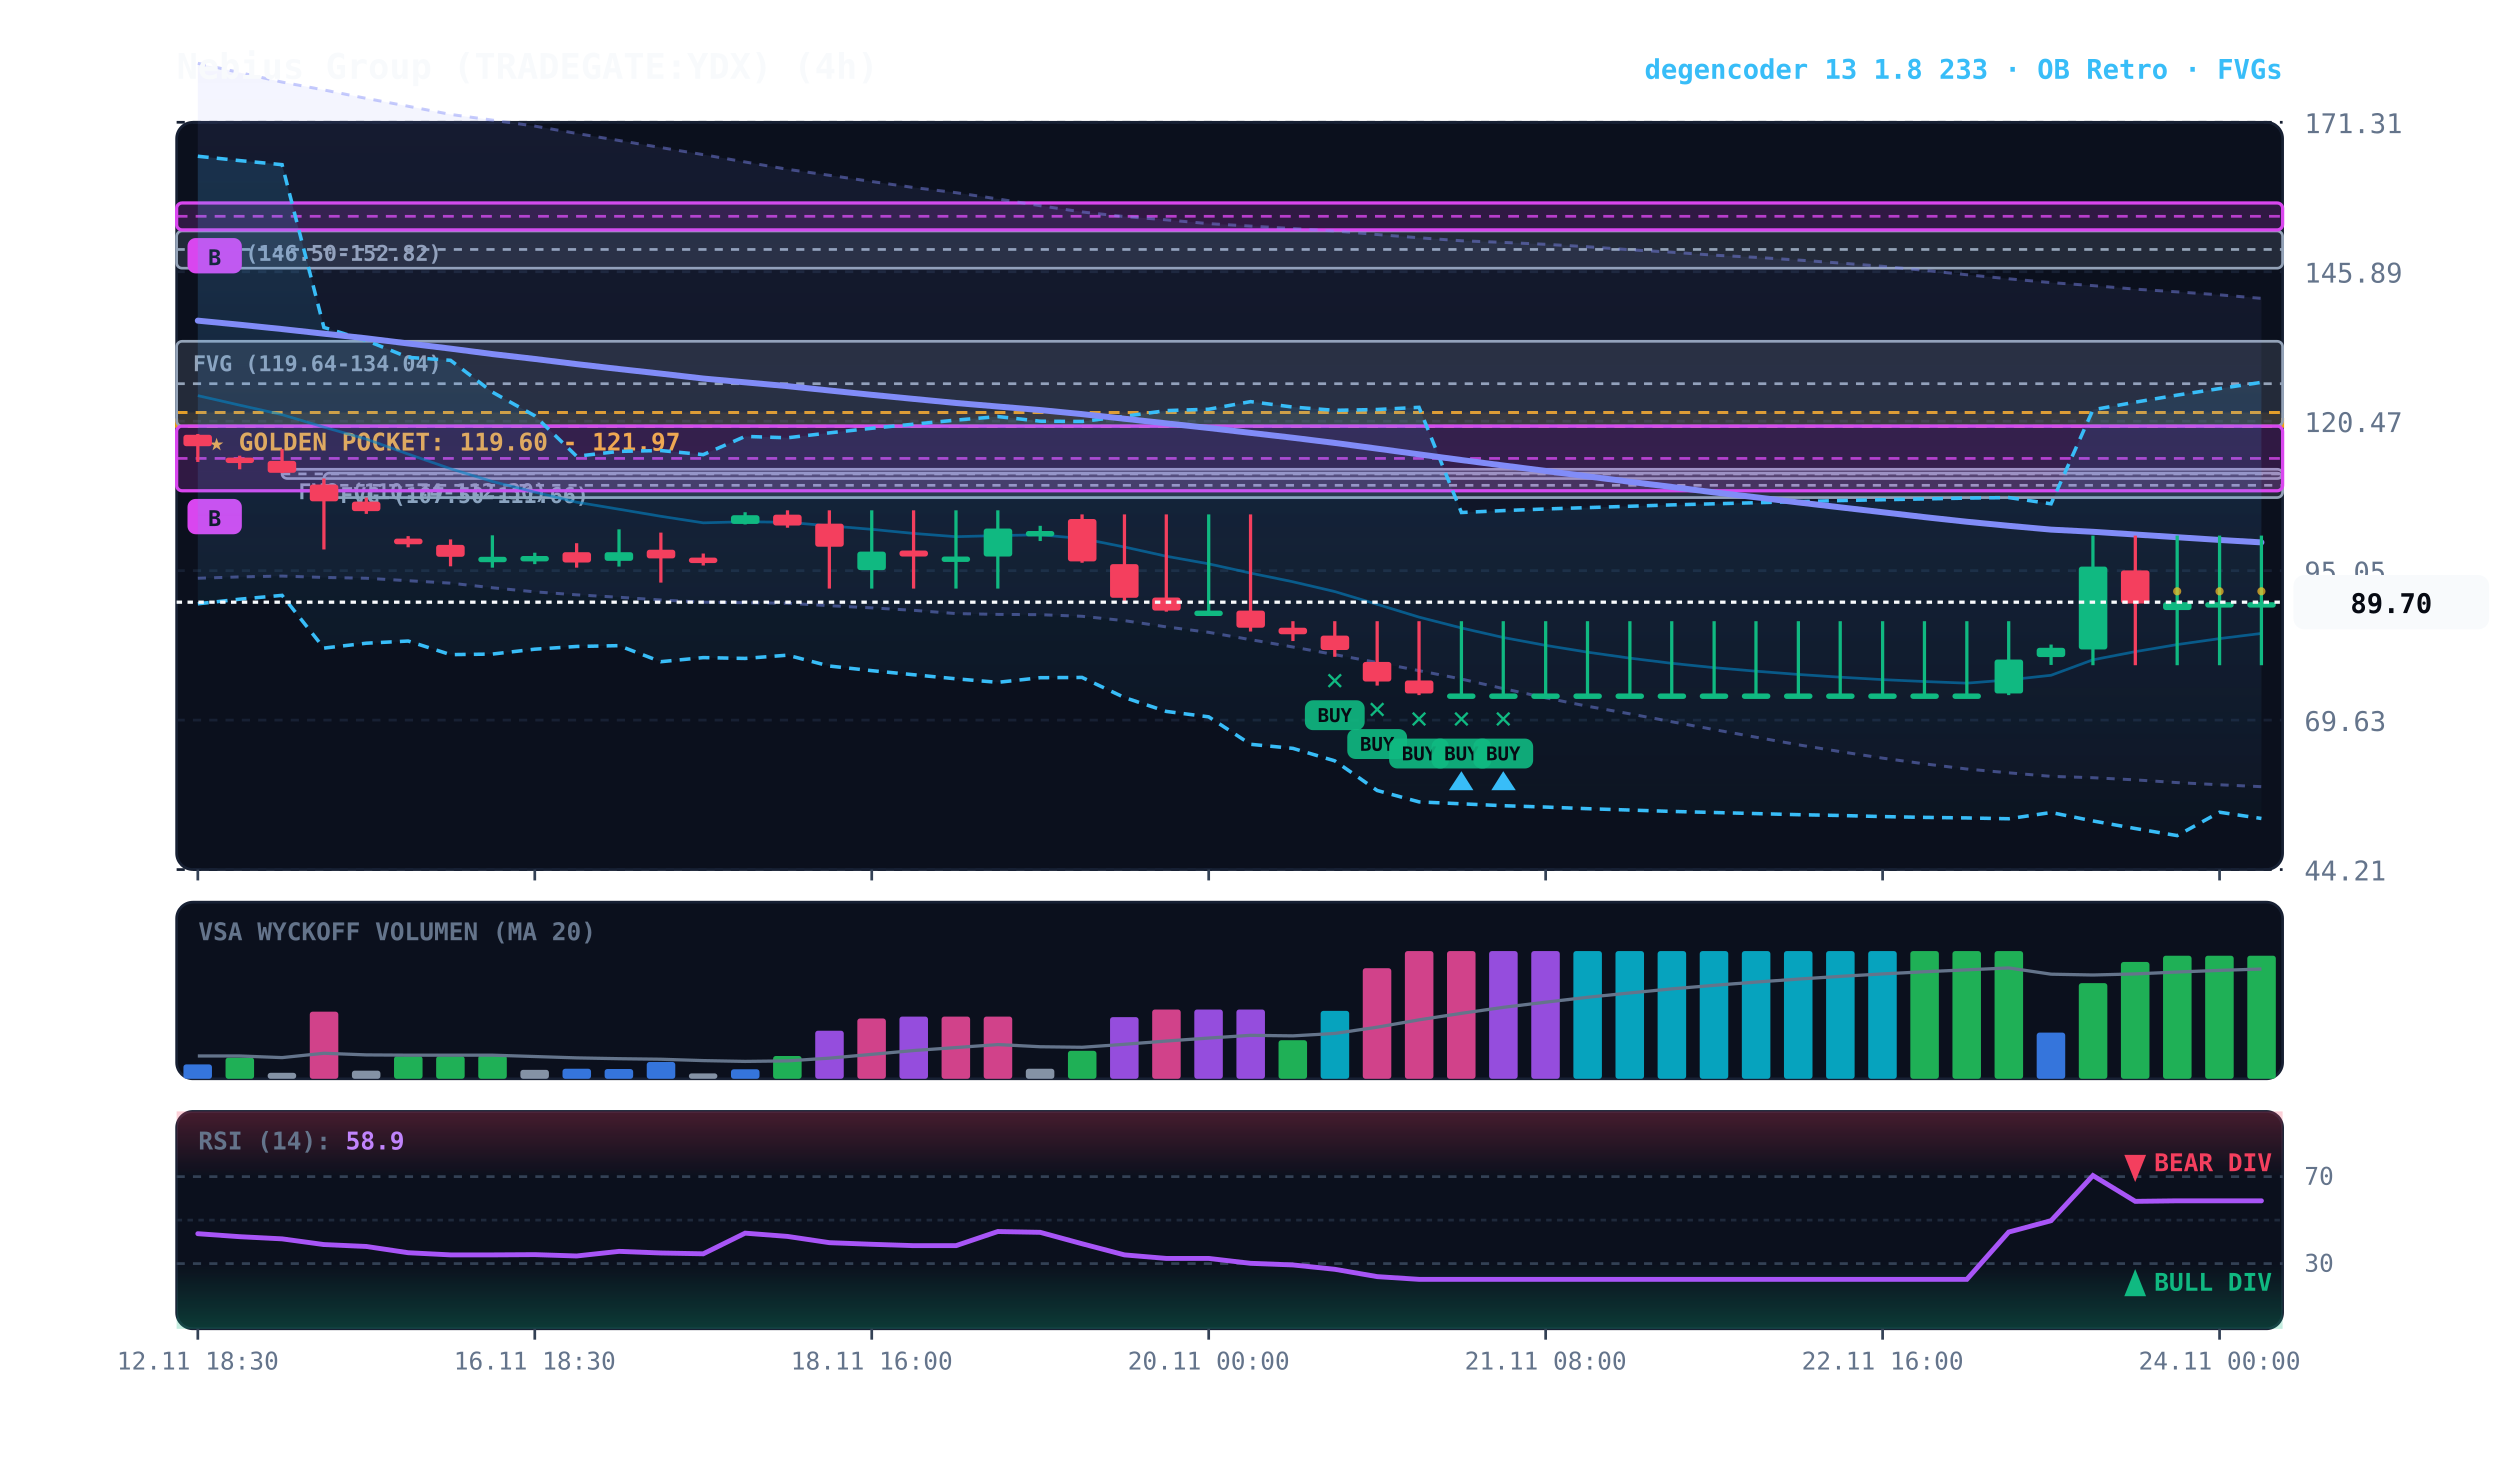
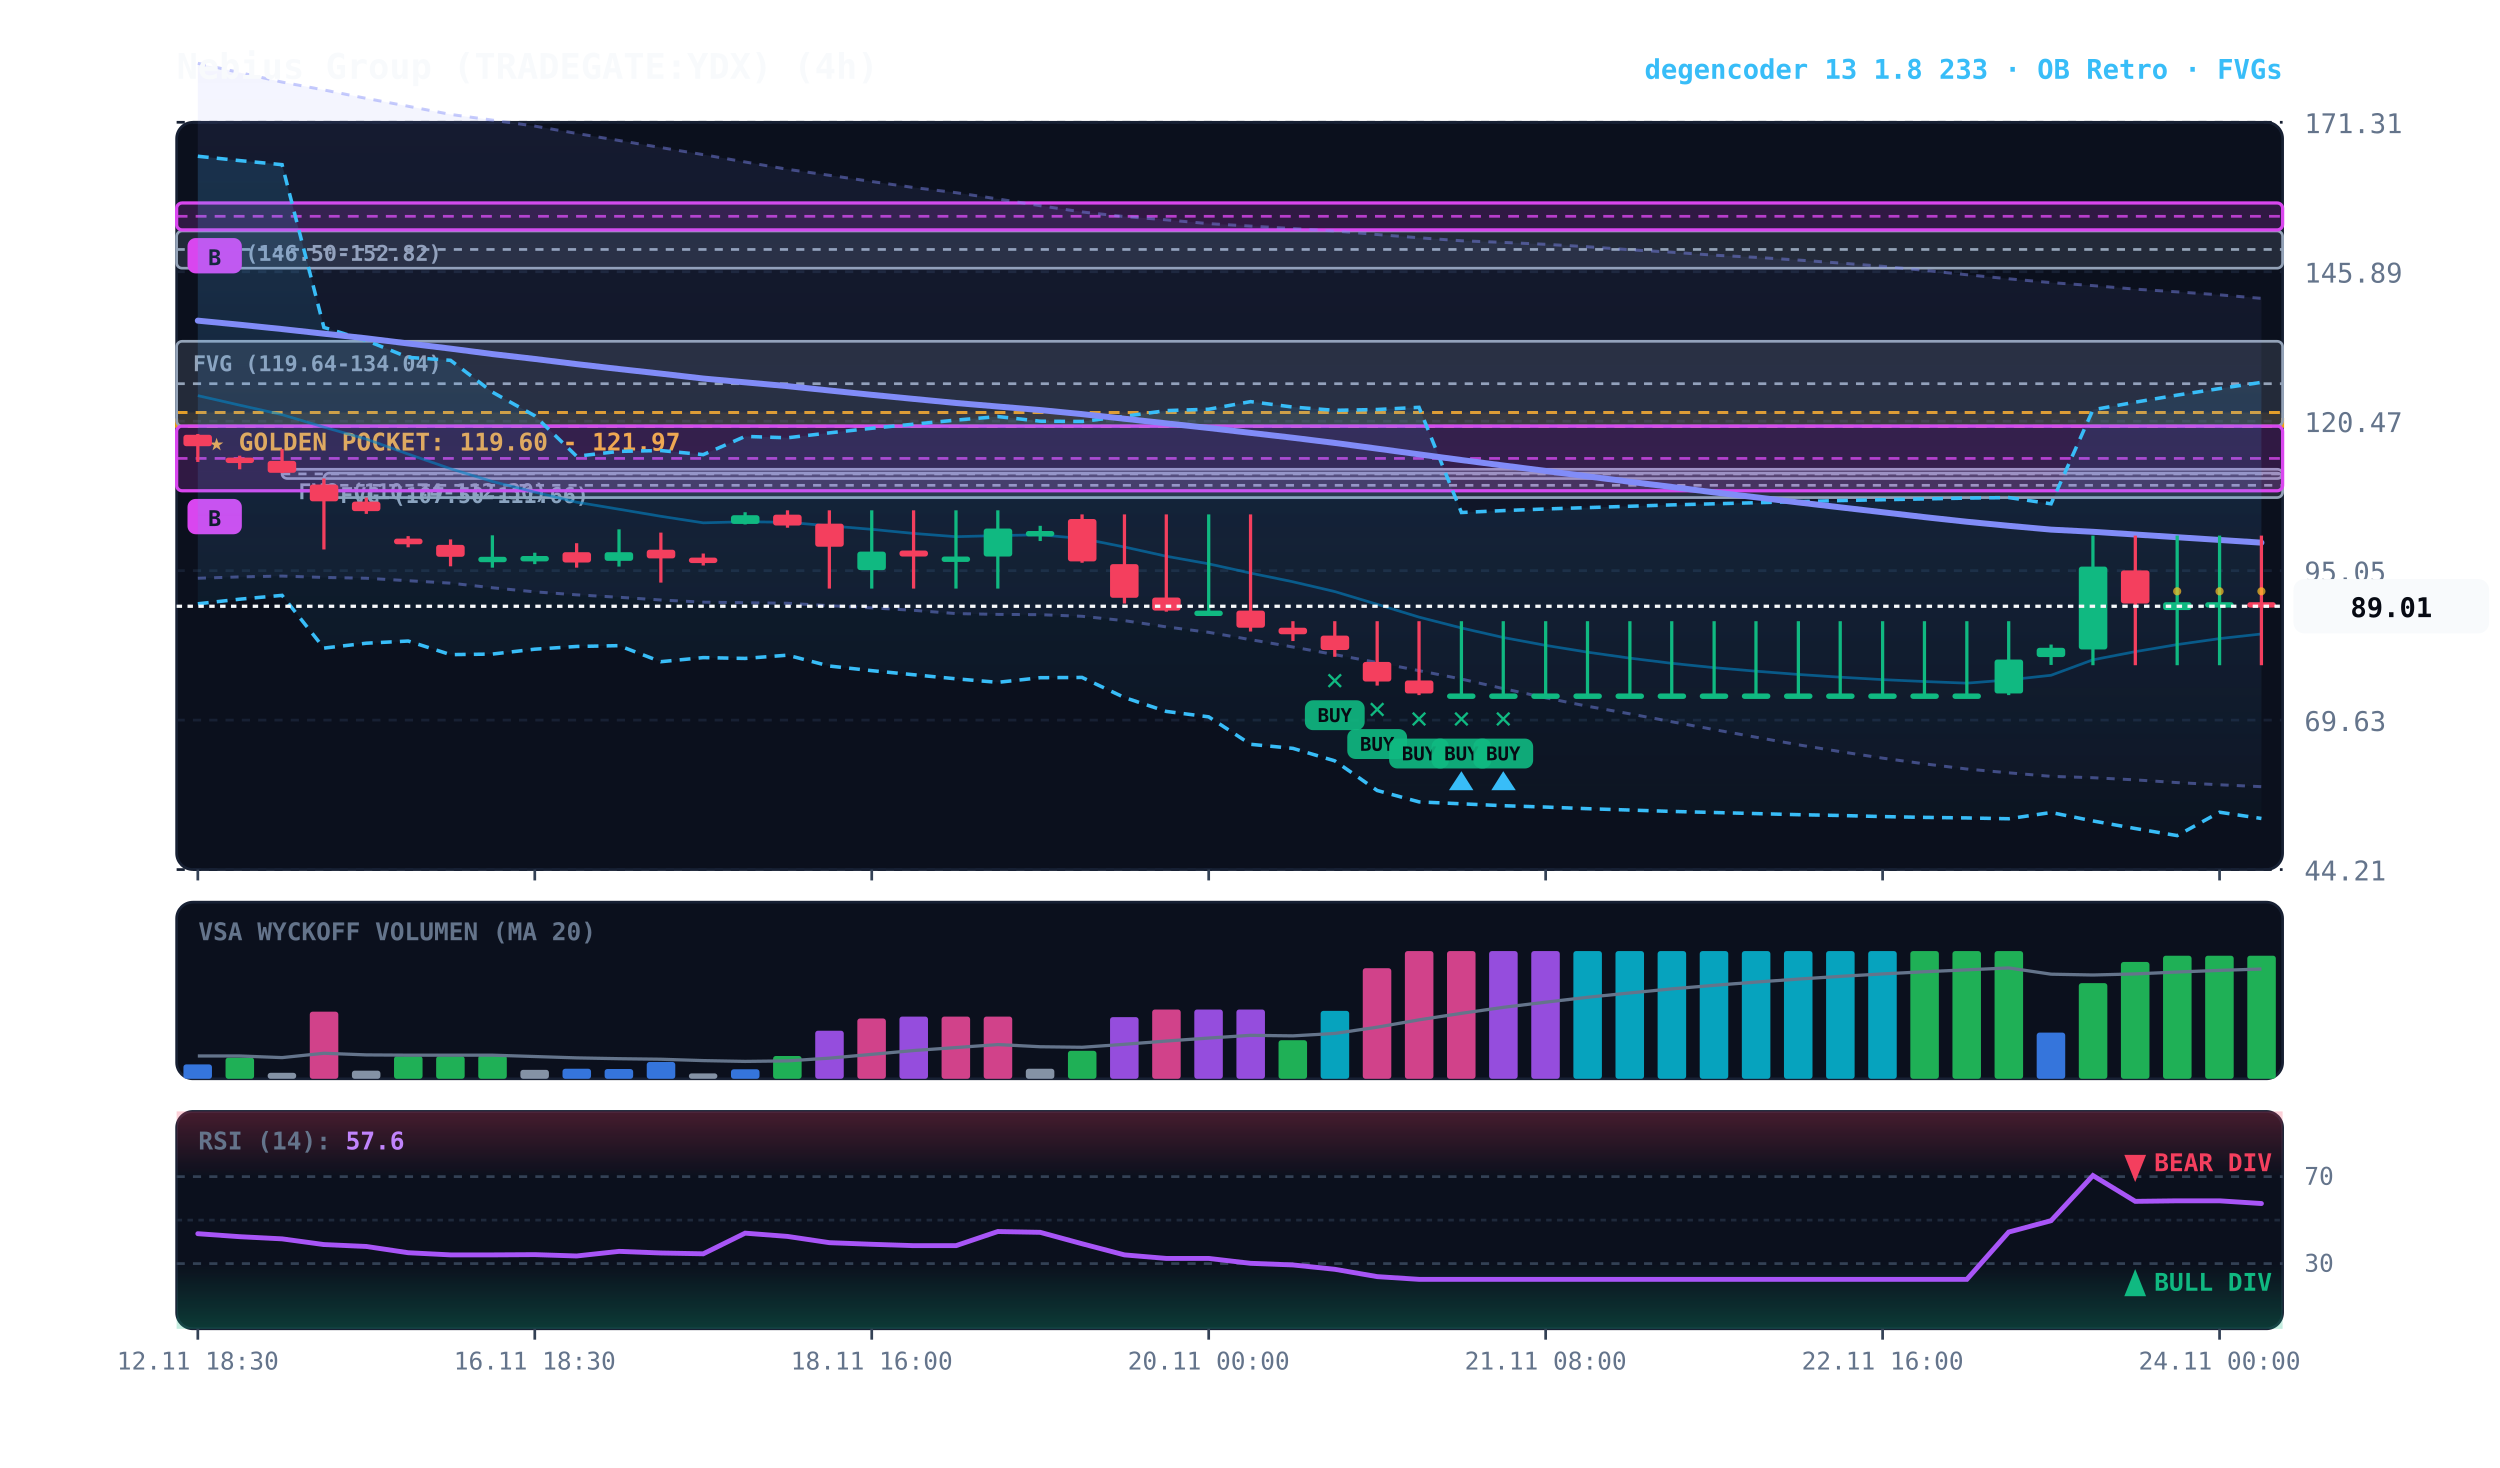
<svg xmlns="http://www.w3.org/2000/svg" viewBox="0 0 920 540" width="100%" height="100%" style="background:#070a13; font-family:'JetBrains Mono', monospace;">
  <defs>
    <linearGradient id="cloud-grad" x1="0%" y1="0%" x2="0%" y2="100%">
      <stop offset="0%" stop-color="#38bdf8" stop-opacity="0.14" />
      <stop offset="100%" stop-color="#38bdf8" stop-opacity="0.02" />
    </linearGradient>
    <linearGradient id="rfe-cloud" x1="0%" y1="0%" x2="0%" y2="100%">
      <stop offset="0%" stop-color="#818cf8" stop-opacity="0.09" />
      <stop offset="100%" stop-color="#818cf8" stop-opacity="0.02" />
    </linearGradient>
    <linearGradient id="rsi-overbought" x1="0%" y1="0%" x2="0%" y2="100%">
      <stop offset="0%" stop-color="#f43f5e" stop-opacity="0.25" />
      <stop offset="100%" stop-color="#f43f5e" stop-opacity="0.0" />
    </linearGradient>
    <linearGradient id="rsi-oversold" x1="0%" y1="0%" x2="0%" y2="100%">
      <stop offset="0%" stop-color="#10b981" stop-opacity="0.0" />
      <stop offset="100%" stop-color="#10b981" stop-opacity="0.25" />
    </linearGradient>
  </defs>
  <rect x="65" y="45" width="775" height="275" fill="#0b101d" rx="6" stroke="#172033" stroke-width="1" />
  <rect x="65" y="332" width="775" height="65" fill="#0b101d" rx="6" stroke="#172033" stroke-width="1" />
  <rect x="65" y="409" width="775" height="80" fill="#0b101d" rx="6" stroke="#172033" stroke-width="1" />
  <line x1="65" y1="320.0" x2="840" y2="320.0" stroke="#172033" stroke-dasharray="3,3" stroke-width="1" />
  <text x="848" y="324.0" fill="#64748b" font-size="10" text-anchor="start">44.21</text>
  <line x1="65" y1="265.0" x2="840" y2="265.0" stroke="#172033" stroke-dasharray="3,3" stroke-width="1" />
  <text x="848" y="269.0" fill="#64748b" font-size="10" text-anchor="start">69.63</text>
  <line x1="65" y1="210.0" x2="840" y2="210.0" stroke="#172033" stroke-dasharray="3,3" stroke-width="1" />
  <text x="848" y="214.0" fill="#64748b" font-size="10" text-anchor="start">95.05</text>
  <line x1="65" y1="155.0" x2="840" y2="155.0" stroke="#172033" stroke-dasharray="3,3" stroke-width="1" />
  <text x="848" y="159.0" fill="#64748b" font-size="10" text-anchor="start">120.47</text>
  <line x1="65" y1="100.0" x2="840" y2="100.0" stroke="#172033" stroke-dasharray="3,3" stroke-width="1" />
  <text x="848" y="104.0" fill="#64748b" font-size="10" text-anchor="start">145.89</text>
  <line x1="65" y1="45.0" x2="840" y2="45.0" stroke="#172033" stroke-dasharray="3,3" stroke-width="1" />
  <text x="848" y="49.0" fill="#64748b" font-size="10" text-anchor="start">171.31</text>
  <rect x="65" y="151.8" width="775" height="5.1" fill="rgba(245, 158, 11, 0.10)" stroke="#f59e0b" stroke-dasharray="4,3" stroke-width="1.1" />
  <text x="77" y="165.8" fill="#fbbf24" font-size="9" font-weight="bold">★ GOLDEN POCKET: 119.60 - 121.97</text>
  <rect x="119.2" y="174.1" width="720.8" height="9.0" fill="rgba(148, 163, 184, 0.18)" stroke="#94a3b8" stroke-width="1" rx="2" />
  <line x1="119.2" y1="178.6" x2="840" y2="178.6" stroke="#94a3b8" stroke-dasharray="3,3" stroke-width="1" />
  <text x="125.2" y="185.1" fill="#94a3b8" font-size="8" font-weight="bold">FVG (107.50-111.66)</text>
  <rect x="103.8" y="172.7" width="736.2" height="3.4" fill="rgba(148, 163, 184, 0.18)" stroke="#94a3b8" stroke-width="1" rx="2" />
  <line x1="103.8" y1="174.4" x2="840" y2="174.4" stroke="#94a3b8" stroke-dasharray="3,3" stroke-width="1" />
  <text x="109.8" y="183.7" fill="#94a3b8" font-size="8" font-weight="bold">FVG (110.74-112.30)</text>
  <rect x="65.0" y="125.6" width="775.0" height="31.2" fill="rgba(148, 163, 184, 0.18)" stroke="#94a3b8" stroke-width="1" rx="2" />
  <line x1="65.0" y1="141.2" x2="840" y2="141.2" stroke="#94a3b8" stroke-dasharray="3,3" stroke-width="1" />
  <text x="71.0" y="136.6" fill="#94a3b8" font-size="8" font-weight="bold">FVG (119.64-134.04)</text>
  <rect x="65.0" y="85.0" width="775.0" height="13.7" fill="rgba(148, 163, 184, 0.18)" stroke="#94a3b8" stroke-width="1" rx="2" />
  <line x1="65.0" y1="91.8" x2="840" y2="91.8" stroke="#94a3b8" stroke-dasharray="3,3" stroke-width="1" />
  <text x="71.0" y="96.0" fill="#94a3b8" font-size="8" font-weight="bold">FVG (146.50-152.82)</text>
  <rect x="65.0" y="156.8" width="775.0" height="23.8" fill="rgba(217, 70, 239, 0.18)" stroke="#d946ef" stroke-width="1.2" rx="2" />
  <line x1="65.0" y1="168.7" x2="840" y2="168.7" stroke="#d946ef" stroke-dasharray="4,3" stroke-width="1.0" opacity="0.8" />
  <rect x="69.0" y="183.6" width="20" height="13" fill="#d946ef" rx="3" />
  <text x="79.0" y="193.6" fill="#070a13" font-size="8" font-weight="bold" text-anchor="middle">B</text>
  <rect x="65.0" y="74.7" width="775.0" height="9.9" fill="rgba(217, 70, 239, 0.18)" stroke="#d946ef" stroke-width="1.2" rx="2" />
  <line x1="65.0" y1="79.6" x2="840" y2="79.6" stroke="#d946ef" stroke-dasharray="4,3" stroke-width="1.0" opacity="0.8" />
  <rect x="69.0" y="87.6" width="20" height="13" fill="#d946ef" rx="3" />
  <text x="79.0" y="97.6" fill="#070a13" font-size="8" font-weight="bold" text-anchor="middle">B</text>
  <polygon points="72.8,23.3 88.2,26.7 103.8,30.2 119.2,33.1 134.8,36.2 150.2,39.1 165.8,42.1 181.2,44.2 196.8,46.4 212.2,49.1 227.8,51.7 243.2,54.3 258.8,56.9 274.2,59.6 289.8,62.3 305.2,64.5 320.8,66.8 336.2,69.0 351.8,70.9 367.2,73.2 382.8,75.7 398.2,78.0 413.8,79.7 429.2,80.9 444.8,82.3 460.2,83.2 475.8,84.1 491.2,85.0 506.8,86.3 522.2,87.5 537.8,88.6 553.2,89.2 568.8,89.9 584.2,90.8 599.8,91.9 615.2,92.8 630.8,93.9 646.2,94.7 661.8,95.7 677.2,96.8 692.8,98.0 708.2,99.5 723.8,101.1 739.2,102.6 754.8,104.0 770.2,105.1 785.8,106.4 801.2,107.4 816.8,108.5 832.2,109.8 832.2,289.5 816.8,288.8 801.2,288.0 785.8,287.0 770.2,286.2 754.8,285.7 739.2,284.4 723.8,283.0 708.2,281.1 692.8,279.0 677.2,276.6 661.8,274.1 646.2,271.3 630.8,268.5 615.2,265.6 599.8,262.7 584.2,259.9 568.8,256.8 553.2,253.4 537.8,249.9 522.2,246.8 506.8,243.8 491.2,240.9 475.8,238.1 460.2,235.4 444.8,232.7 429.2,230.7 413.8,228.4 398.2,226.8 382.8,226.2 367.2,226.1 351.8,225.8 336.2,224.6 320.8,223.7 305.2,222.9 289.8,222.0 274.2,221.8 258.8,221.6 243.2,220.8 227.8,219.8 212.2,218.9 196.8,217.8 181.2,216.3 165.8,214.6 150.2,213.7 134.8,212.8 119.2,212.5 103.8,212.0 88.2,212.3 72.8,212.8" fill="url(#rfe-cloud)" />
  <polyline points="72.8,23.3 88.2,26.7 103.8,30.2 119.2,33.1 134.8,36.2 150.2,39.1 165.8,42.1 181.2,44.2 196.8,46.4 212.2,49.1 227.8,51.7 243.2,54.3 258.8,56.9 274.2,59.6 289.8,62.3 305.2,64.5 320.8,66.8 336.2,69.0 351.8,70.9 367.2,73.2 382.8,75.7 398.2,78.0 413.8,79.7 429.2,80.9 444.8,82.3 460.2,83.2 475.8,84.1 491.2,85.0 506.8,86.3 522.2,87.5 537.8,88.6 553.2,89.2 568.8,89.9 584.2,90.8 599.8,91.9 615.2,92.8 630.8,93.9 646.2,94.7 661.8,95.7 677.2,96.8 692.8,98.0 708.2,99.5 723.8,101.1 739.2,102.6 754.8,104.0 770.2,105.1 785.8,106.4 801.2,107.4 816.8,108.5 832.2,109.8" fill="none" stroke="#818cf8" stroke-width="1.1" stroke-opacity="0.45" stroke-dasharray="3,3" />
  <polyline points="72.8,212.8 88.2,212.3 103.8,212.0 119.2,212.5 134.8,212.8 150.2,213.7 165.8,214.6 181.2,216.3 196.8,217.8 212.2,218.9 227.8,219.8 243.2,220.8 258.8,221.6 274.2,221.8 289.8,222.0 305.2,222.9 320.8,223.7 336.2,224.6 351.8,225.8 367.2,226.1 382.8,226.2 398.2,226.8 413.8,228.4 429.2,230.7 444.8,232.7 460.2,235.4 475.8,238.1 491.2,240.9 506.8,243.8 522.2,246.8 537.8,249.9 553.2,253.4 568.8,256.8 584.2,259.9 599.8,262.7 615.2,265.6 630.8,268.5 646.2,271.3 661.8,274.1 677.2,276.6 692.8,279.0 708.2,281.1 723.8,283.0 739.2,284.4 754.8,285.7 770.2,286.2 785.8,287.0 801.2,288.0 816.8,288.8 832.2,289.5" fill="none" stroke="#818cf8" stroke-width="1.1" stroke-opacity="0.45" stroke-dasharray="3,3" />
  <polygon points="72.8,57.5 88.2,59.1 103.8,60.6 119.2,120.5 134.8,125.3 150.2,131.5 165.8,132.6 181.2,144.3 196.8,153.0 212.2,167.9 227.8,166.1 243.2,165.8 258.8,167.3 274.2,160.6 289.8,161.1 305.2,159.3 320.8,157.6 336.2,156.1 351.8,154.6 367.2,153.3 382.8,155.0 398.2,155.1 413.8,153.2 429.2,151.1 444.8,150.6 460.2,147.8 475.8,149.8 491.2,151.0 506.8,150.7 522.2,149.9 537.8,188.6 553.2,187.9 568.8,187.3 584.2,186.8 599.8,186.3 615.2,185.8 630.8,185.4 646.2,185.0 661.8,184.6 677.2,184.2 692.8,183.9 708.2,183.6 723.8,183.3 739.2,183.1 754.8,185.4 770.2,150.8 785.8,148.0 801.2,145.4 816.8,143.0 832.2,140.7 832.2,301.2 816.8,298.9 801.2,307.5 785.8,304.9 770.2,302.1 754.8,299.0 739.2,301.3 723.8,301.0 708.2,300.8 692.8,300.5 677.2,300.1 661.8,299.8 646.2,299.4 630.8,299.0 615.2,298.6 599.8,298.1 584.2,297.6 568.8,297.0 553.2,296.5 537.8,295.8 522.2,295.1 506.8,290.9 491.2,280.0 475.8,275.4 460.2,273.9 444.8,263.8 429.2,261.8 413.8,256.7 398.2,249.3 382.8,249.4 367.2,251.1 351.8,249.8 336.2,248.3 320.8,246.8 305.2,245.1 289.8,241.1 274.2,242.3 258.8,242.0 243.2,243.5 227.8,237.6 212.2,237.9 196.8,238.9 181.2,240.7 165.8,240.9 150.2,235.9 134.8,236.7 119.2,238.5 103.8,219.1 88.2,220.5 72.8,222.2" fill="url(#cloud-grad)" />
  <polyline points="72.8,57.5 88.2,59.1 103.8,60.6 119.2,120.5 134.8,125.3 150.2,131.5 165.8,132.6 181.2,144.3 196.8,153.0 212.2,167.9 227.8,166.1 243.2,165.8 258.8,167.3 274.2,160.6 289.8,161.1 305.2,159.3 320.8,157.6 336.2,156.1 351.8,154.6 367.2,153.3 382.8,155.0 398.2,155.1 413.8,153.2 429.2,151.1 444.8,150.6 460.2,147.8 475.8,149.8 491.2,151.0 506.8,150.7 522.2,149.9 537.8,188.6 553.2,187.9 568.8,187.3 584.2,186.8 599.8,186.3 615.2,185.8 630.8,185.4 646.2,185.0 661.8,184.6 677.2,184.2 692.8,183.9 708.2,183.6 723.8,183.3 739.2,183.1 754.8,185.4 770.2,150.8 785.8,148.0 801.2,145.4 816.8,143.0 832.2,140.7" fill="none" stroke="#38bdf8" stroke-width="1.3" stroke-dasharray="4,3" />
  <polyline points="72.8,222.2 88.2,220.5 103.8,219.1 119.2,238.5 134.8,236.7 150.2,235.9 165.8,240.9 181.2,240.7 196.8,238.9 212.2,237.9 227.8,237.6 243.2,243.5 258.8,242.0 274.2,242.3 289.8,241.1 305.2,245.1 320.8,246.8 336.2,248.3 351.8,249.8 367.2,251.1 382.8,249.4 398.2,249.3 413.8,256.7 429.2,261.8 444.8,263.8 460.2,273.9 475.8,275.4 491.2,280.0 506.8,290.9 522.2,295.1 537.8,295.8 553.2,296.5 568.8,297.0 584.2,297.6 599.8,298.1 615.2,298.6 630.8,299.0 646.2,299.4 661.8,299.8 677.2,300.1 692.8,300.5 708.2,300.8 723.8,301.0 739.2,301.3 754.8,299.0 770.2,302.1 785.8,304.9 801.2,307.5 816.8,298.9 832.2,301.2" fill="none" stroke="#38bdf8" stroke-width="1.3" stroke-dasharray="4,3" />
-   <polyline points="72.8,145.6 88.2,149.1 103.8,152.6 119.2,157.2 134.8,161.6 150.2,167.1 165.8,172.5 181.2,177.2 196.8,181.1 212.2,184.8 227.8,187.4 243.2,190.0 258.8,192.4 274.2,192.0 289.8,192.2 305.2,193.5 320.8,194.8 336.2,196.3 351.8,197.5 367.2,197.1 382.8,196.8 398.2,198.2 413.8,201.3 429.2,204.7 444.8,207.5 460.2,210.9 475.8,214.1 491.2,217.7 506.8,222.4 522.2,227.1 537.8,231.1 553.2,234.6 568.8,237.5 584.2,240.0 599.8,242.2 615.2,244.1 630.8,245.7 646.2,247.0 661.8,248.2 677.2,249.2 692.8,250.1 708.2,250.8 723.8,251.4 739.2,250.2 754.8,248.5 770.2,242.8 785.8,239.8 801.2,237.2 816.8,235.0 832.2,233.1" fill="none" stroke="#0284c7" stroke-width="1.0" stroke-opacity="0.6" />
-   <polyline points="72.8,118.0 88.2,119.5 103.8,121.1 119.2,122.8 134.8,124.5 150.2,126.4 165.8,128.3 181.2,130.3 196.8,132.1 212.2,134.0 227.8,135.8 243.2,137.5 258.8,139.3 274.2,140.7 289.8,142.1 305.2,143.7 320.8,145.3 336.2,146.8 351.8,148.3 367.2,149.6 382.8,150.9 398.2,152.4 413.8,154.1 429.2,155.8 444.8,157.5 460.2,159.3 475.8,161.1 491.2,163.0 506.8,165.1 522.2,167.2 537.8,169.3 553.2,171.3 568.8,173.3 584.2,175.3 599.8,177.3 615.2,179.2 630.8,181.2 646.2,183.0 661.8,184.9 677.2,186.7 692.8,188.5 708.2,190.3 723.8,192.0 739.2,193.5 754.8,194.9 770.2,195.7 785.8,196.7 801.2,197.7 816.8,198.7 832.2,199.6" fill="none" stroke="#818cf8" stroke-width="2.2" stroke-linecap="round" />
+   <polyline points="72.8,145.6 88.2,149.1 103.8,152.6 119.2,157.2 134.8,161.6 150.2,167.1 165.8,172.5 181.2,177.2 196.8,181.1 212.2,184.8 227.8,187.4 243.2,190.0 258.8,192.4 274.2,192.0 289.8,192.2 305.2,193.5 320.8,194.8 336.2,196.3 351.8,197.5 367.2,197.1 382.8,196.8 398.2,198.2 413.8,201.3 429.2,204.7 444.8,207.5 460.2,210.9 475.8,214.1 491.2,217.7 506.8,222.4 522.2,227.1 537.8,231.1 553.2,234.6 568.8,237.5 584.2,240.0 599.8,242.2 615.2,244.1 630.8,245.7 646.2,247.0 661.8,248.2 677.2,249.2 692.8,250.1 708.2,250.8 723.8,251.4 739.2,250.2 754.8,248.5 770.2,242.8 785.8,239.8 801.2,237.2 816.8,235.0 832.2,233.3" fill="none" stroke="#0284c7" stroke-width="1.0" stroke-opacity="0.6" />
+   <polyline points="72.8,118.0 88.2,119.5 103.8,121.1 119.2,122.8 134.8,124.5 150.2,126.4 165.8,128.3 181.2,130.3 196.8,132.1 212.2,134.0 227.8,135.8 243.2,137.5 258.8,139.3 274.2,140.7 289.8,142.1 305.2,143.7 320.8,145.3 336.2,146.8 351.8,148.3 367.2,149.6 382.8,150.9 398.2,152.4 413.8,154.1 429.2,155.8 444.8,157.5 460.2,159.3 475.8,161.1 491.2,163.0 506.8,165.1 522.2,167.2 537.8,169.3 553.2,171.3 568.8,173.3 584.2,175.3 599.8,177.3 615.2,179.2 630.8,181.2 646.2,183.0 661.8,184.9 677.2,186.7 692.8,188.5 708.2,190.3 723.8,192.0 739.2,193.5 754.8,194.9 770.2,195.7 785.8,196.7 801.2,197.7 816.8,198.7 832.2,199.7" fill="none" stroke="#818cf8" stroke-width="2.2" stroke-linecap="round" />
  <line x1="72.8" y1="159.7" x2="72.8" y2="170.0" stroke="#f43f5e" stroke-width="1.2" />
  <rect x="67.5" y="160.0" width="10.5" height="4.2" fill="#f43f5e" rx="1" />
  <line x1="88.2" y1="167.7" x2="88.2" y2="172.7" stroke="#f43f5e" stroke-width="1.2" />
  <rect x="83.0" y="168.4" width="10.5" height="2.0" fill="#f43f5e" rx="1" />
  <line x1="103.8" y1="165.2" x2="103.8" y2="174.1" stroke="#f43f5e" stroke-width="1.2" />
  <rect x="98.5" y="169.6" width="10.5" height="4.4" fill="#f43f5e" rx="1" />
  <line x1="119.2" y1="176.1" x2="119.2" y2="202.2" stroke="#f43f5e" stroke-width="1.2" />
  <rect x="114.0" y="178.3" width="10.5" height="6.2" fill="#f43f5e" rx="1" />
  <line x1="134.8" y1="183.1" x2="134.8" y2="189.1" stroke="#f43f5e" stroke-width="1.2" />
  <rect x="129.5" y="184.6" width="10.5" height="3.5" fill="#f43f5e" rx="1" />
  <line x1="150.2" y1="197.3" x2="150.2" y2="201.4" stroke="#f43f5e" stroke-width="1.2" />
  <rect x="145.0" y="198.2" width="10.5" height="2.1" fill="#f43f5e" rx="1" />
  <line x1="165.8" y1="198.5" x2="165.8" y2="208.4" stroke="#f43f5e" stroke-width="1.2" />
  <rect x="160.5" y="200.5" width="10.5" height="4.4" fill="#f43f5e" rx="1" />
  <line x1="181.2" y1="197.0" x2="181.2" y2="208.9" stroke="#10b981" stroke-width="1.2" />
  <rect x="176.0" y="204.9" width="10.5" height="2.0" fill="#10b981" rx="1" />
  <line x1="196.8" y1="203.4" x2="196.8" y2="207.6" stroke="#10b981" stroke-width="1.2" />
  <rect x="191.5" y="204.6" width="10.5" height="2.0" fill="#10b981" rx="1" />
  <line x1="212.2" y1="199.9" x2="212.2" y2="208.9" stroke="#f43f5e" stroke-width="1.2" />
  <rect x="207.0" y="203.2" width="10.5" height="3.8" fill="#f43f5e" rx="1" />
  <line x1="227.8" y1="194.8" x2="227.8" y2="208.5" stroke="#10b981" stroke-width="1.2" />
  <rect x="222.5" y="203.2" width="10.5" height="3.2" fill="#10b981" rx="1" />
  <line x1="243.2" y1="196.0" x2="243.2" y2="214.4" stroke="#f43f5e" stroke-width="1.2" />
  <rect x="238.0" y="202.3" width="10.5" height="3.2" fill="#f43f5e" rx="1" />
  <line x1="258.8" y1="203.7" x2="258.8" y2="208.1" stroke="#f43f5e" stroke-width="1.2" />
  <rect x="253.5" y="205.2" width="10.5" height="2.0" fill="#f43f5e" rx="1" />
  <line x1="274.2" y1="188.5" x2="274.2" y2="193.0" stroke="#10b981" stroke-width="1.2" />
  <rect x="269.0" y="189.6" width="10.5" height="3.2" fill="#10b981" rx="1" />
  <line x1="289.8" y1="187.8" x2="289.8" y2="194.2" stroke="#f43f5e" stroke-width="1.2" />
  <rect x="284.5" y="189.4" width="10.5" height="4.0" fill="#f43f5e" rx="1" />
  <line x1="305.2" y1="187.8" x2="305.2" y2="216.6" stroke="#f43f5e" stroke-width="1.2" />
  <rect x="300.0" y="192.7" width="10.5" height="8.5" fill="#f43f5e" rx="1" />
  <line x1="320.8" y1="187.8" x2="320.8" y2="216.6" stroke="#10b981" stroke-width="1.2" />
  <rect x="315.5" y="203.0" width="10.5" height="6.8" fill="#10b981" rx="1" />
  <line x1="336.2" y1="187.8" x2="336.2" y2="216.6" stroke="#f43f5e" stroke-width="1.2" />
  <rect x="331.0" y="202.6" width="10.5" height="2.2" fill="#f43f5e" rx="1" />
  <line x1="351.8" y1="187.8" x2="351.8" y2="216.6" stroke="#10b981" stroke-width="1.2" />
  <rect x="346.5" y="204.8" width="10.5" height="2.0" fill="#10b981" rx="1" />
  <line x1="367.2" y1="187.8" x2="367.2" y2="216.6" stroke="#10b981" stroke-width="1.2" />
  <rect x="362.0" y="194.5" width="10.5" height="10.3" fill="#10b981" rx="1" />
  <line x1="382.8" y1="193.5" x2="382.8" y2="199.1" stroke="#10b981" stroke-width="1.2" />
  <rect x="377.5" y="195.4" width="10.5" height="2.0" fill="#10b981" rx="1" />
  <line x1="398.2" y1="189.3" x2="398.2" y2="207.1" stroke="#f43f5e" stroke-width="1.2" />
  <rect x="393.0" y="191.0" width="10.5" height="15.6" fill="#f43f5e" rx="1" />
  <line x1="413.8" y1="189.3" x2="413.8" y2="222.1" stroke="#f43f5e" stroke-width="1.2" />
  <rect x="408.5" y="207.6" width="10.5" height="12.4" fill="#f43f5e" rx="1" />
  <line x1="429.2" y1="189.3" x2="429.2" y2="225.1" stroke="#f43f5e" stroke-width="1.2" />
  <rect x="424.0" y="219.9" width="10.5" height="4.8" fill="#f43f5e" rx="1" />
  <line x1="444.8" y1="189.3" x2="444.8" y2="225.1" stroke="#10b981" stroke-width="1.2" />
  <rect x="439.5" y="224.7" width="10.5" height="2.0" fill="#10b981" rx="1" />
  <line x1="460.2" y1="189.3" x2="460.2" y2="232.4" stroke="#f43f5e" stroke-width="1.2" />
  <rect x="455.0" y="224.7" width="10.5" height="6.3" fill="#f43f5e" rx="1" />
  <line x1="475.8" y1="228.6" x2="475.8" y2="235.9" stroke="#f43f5e" stroke-width="1.2" />
  <rect x="470.5" y="231.0" width="10.5" height="2.4" fill="#f43f5e" rx="1" />
  <line x1="491.2" y1="228.6" x2="491.2" y2="241.7" stroke="#f43f5e" stroke-width="1.2" />
  <rect x="486.0" y="233.9" width="10.5" height="5.3" fill="#f43f5e" rx="1" />
  <text x="491.2" y="253.7" fill="#10b981" font-size="11" font-weight="bold" text-anchor="middle">✕</text>
  <rect x="480.2" y="257.7" width="22" height="11" fill="#10b981" rx="3" opacity="0.9" />
  <text x="491.2" y="265.7" fill="#070a13" font-size="7" font-weight="bold" text-anchor="middle">BUY</text>
  <line x1="506.8" y1="228.6" x2="506.8" y2="252.3" stroke="#f43f5e" stroke-width="1.2" />
  <rect x="501.5" y="243.6" width="10.5" height="7.2" fill="#f43f5e" rx="1" />
  <text x="506.8" y="264.3" fill="#10b981" font-size="11" font-weight="bold" text-anchor="middle">✕</text>
  <rect x="495.8" y="268.3" width="22" height="11" fill="#10b981" rx="3" opacity="0.9" />
  <text x="506.8" y="276.3" fill="#070a13" font-size="7" font-weight="bold" text-anchor="middle">BUY</text>
  <line x1="522.2" y1="228.6" x2="522.2" y2="255.8" stroke="#f43f5e" stroke-width="1.2" />
  <rect x="517.0" y="250.4" width="10.5" height="4.8" fill="#f43f5e" rx="1" />
  <text x="522.2" y="267.8" fill="#10b981" font-size="11" font-weight="bold" text-anchor="middle">✕</text>
  <rect x="511.2" y="271.8" width="22" height="11" fill="#10b981" rx="3" opacity="0.9" />
  <text x="522.2" y="279.8" fill="#070a13" font-size="7" font-weight="bold" text-anchor="middle">BUY</text>
  <line x1="537.8" y1="228.6" x2="537.8" y2="255.8" stroke="#10b981" stroke-width="1.2" />
  <rect x="532.5" y="255.2" width="10.5" height="2.0" fill="#10b981" rx="1" />
  <text x="537.8" y="267.8" fill="#10b981" font-size="11" font-weight="bold" text-anchor="middle">✕</text>
  <rect x="526.8" y="271.8" width="22" height="11" fill="#10b981" rx="3" opacity="0.9" />
  <text x="537.8" y="279.8" fill="#070a13" font-size="7" font-weight="bold" text-anchor="middle">BUY</text>
  <polygon points="537.8,283.8 533.2,290.8 542.2,290.8" fill="#38bdf8" />
  <line x1="553.2" y1="228.6" x2="553.2" y2="255.8" stroke="#10b981" stroke-width="1.2" />
  <rect x="548.0" y="255.2" width="10.5" height="2.0" fill="#10b981" rx="1" />
  <text x="553.2" y="267.8" fill="#10b981" font-size="11" font-weight="bold" text-anchor="middle">✕</text>
  <rect x="542.2" y="271.8" width="22" height="11" fill="#10b981" rx="3" opacity="0.9" />
  <text x="553.2" y="279.8" fill="#070a13" font-size="7" font-weight="bold" text-anchor="middle">BUY</text>
  <polygon points="553.2,283.8 548.8,290.8 557.8,290.8" fill="#38bdf8" />
  <line x1="568.8" y1="228.6" x2="568.8" y2="255.8" stroke="#10b981" stroke-width="1.2" />
  <rect x="563.5" y="255.2" width="10.5" height="2.0" fill="#10b981" rx="1" />
  <line x1="584.2" y1="228.6" x2="584.2" y2="255.8" stroke="#10b981" stroke-width="1.2" />
  <rect x="579.0" y="255.2" width="10.5" height="2.0" fill="#10b981" rx="1" />
  <line x1="599.8" y1="228.6" x2="599.8" y2="255.8" stroke="#10b981" stroke-width="1.2" />
  <rect x="594.5" y="255.2" width="10.5" height="2.0" fill="#10b981" rx="1" />
  <line x1="615.2" y1="228.6" x2="615.2" y2="255.8" stroke="#10b981" stroke-width="1.2" />
  <rect x="610.0" y="255.2" width="10.5" height="2.0" fill="#10b981" rx="1" />
  <line x1="630.8" y1="228.6" x2="630.8" y2="255.8" stroke="#10b981" stroke-width="1.2" />
  <rect x="625.5" y="255.2" width="10.5" height="2.0" fill="#10b981" rx="1" />
  <line x1="646.2" y1="228.6" x2="646.2" y2="255.8" stroke="#10b981" stroke-width="1.2" />
  <rect x="641.0" y="255.2" width="10.5" height="2.0" fill="#10b981" rx="1" />
  <line x1="661.8" y1="228.6" x2="661.8" y2="255.8" stroke="#10b981" stroke-width="1.2" />
  <rect x="656.5" y="255.2" width="10.5" height="2.0" fill="#10b981" rx="1" />
  <line x1="677.2" y1="228.6" x2="677.2" y2="255.8" stroke="#10b981" stroke-width="1.2" />
  <rect x="672.0" y="255.2" width="10.5" height="2.0" fill="#10b981" rx="1" />
  <line x1="692.8" y1="228.6" x2="692.8" y2="255.8" stroke="#10b981" stroke-width="1.2" />
  <rect x="687.5" y="255.2" width="10.5" height="2.0" fill="#10b981" rx="1" />
  <line x1="708.2" y1="228.6" x2="708.2" y2="255.8" stroke="#10b981" stroke-width="1.2" />
  <rect x="703.0" y="255.2" width="10.5" height="2.0" fill="#10b981" rx="1" />
  <line x1="723.8" y1="228.6" x2="723.8" y2="255.8" stroke="#10b981" stroke-width="1.2" />
  <rect x="718.5" y="255.2" width="10.5" height="2.0" fill="#10b981" rx="1" />
  <line x1="739.2" y1="228.6" x2="739.2" y2="255.8" stroke="#10b981" stroke-width="1.2" />
  <rect x="734.0" y="242.7" width="10.5" height="12.5" fill="#10b981" rx="1" />
  <line x1="754.8" y1="237.2" x2="754.8" y2="244.7" stroke="#10b981" stroke-width="1.2" />
  <rect x="749.5" y="238.4" width="10.5" height="3.4" fill="#10b981" rx="1" />
  <line x1="770.2" y1="197.1" x2="770.2" y2="244.8" stroke="#10b981" stroke-width="1.2" />
  <rect x="765.0" y="208.5" width="10.5" height="30.5" fill="#10b981" rx="1" />
  <line x1="785.8" y1="197.1" x2="785.8" y2="244.8" stroke="#f43f5e" stroke-width="1.2" />
  <rect x="780.5" y="209.9" width="10.5" height="12.2" fill="#f43f5e" rx="1" />
  <line x1="801.2" y1="197.1" x2="801.2" y2="244.8" stroke="#10b981" stroke-width="1.2" />
  <rect x="796.0" y="221.6" width="10.5" height="2.9" fill="#10b981" rx="1" />
  <circle cx="801.2" cy="217.6" r="1.5" fill="#fbbf24" opacity="0.7" />
  <line x1="816.8" y1="197.1" x2="816.8" y2="244.8" stroke="#10b981" stroke-width="1.2" />
  <rect x="811.5" y="221.6" width="10.5" height="2.0" fill="#10b981" rx="1" />
  <circle cx="816.8" cy="217.6" r="1.5" fill="#fbbf24" opacity="0.7" />
-   <line x1="832.2" y1="197.1" x2="832.2" y2="244.8" stroke="#10b981" stroke-width="1.2" />
-   <rect x="827.0" y="221.6" width="10.5" height="2.0" fill="#10b981" rx="1" />
+   <line x1="832.2" y1="197.1" x2="832.2" y2="244.8" stroke="#f43f5e" stroke-width="1.2" />
+   <rect x="827.0" y="221.6" width="10.5" height="2.0" fill="#f43f5e" rx="1" />
  <circle cx="832.2" cy="217.6" r="1.5" fill="#fbbf24" opacity="0.7" />
-   <line x1="65" y1="221.6" x2="840" y2="221.6" stroke="#f8fafc" stroke-width="1.2" stroke-dasharray="2,2" />
-   <rect x="844" y="211.6" width="72" height="20" fill="#f8fafc" rx="4" />
-   <text x="880" y="225.6" fill="#070a13" font-size="10" font-weight="bold" text-anchor="middle">89.70</text>
+   <line x1="65" y1="223.1" x2="840" y2="223.1" stroke="#f8fafc" stroke-width="1.2" stroke-dasharray="2,2" />
+   <rect x="844" y="213.1" width="72" height="20" fill="#f8fafc" rx="4" />
+   <text x="880" y="227.1" fill="#070a13" font-size="10" font-weight="bold" text-anchor="middle">89.01</text>
  <text x="73" y="346" fill="#64748b" font-size="9" font-weight="bold">VSA WYCKOFF VOLUMEN (MA 20)</text>
  <rect x="67.5" y="391.7" width="10.5" height="5.3" fill="#3b82f6" opacity="0.88" rx="1" />
  <rect x="83.0" y="389.2" width="10.5" height="7.8" fill="#22c55e" opacity="0.88" rx="1" />
  <rect x="98.5" y="394.8" width="10.5" height="2.2" fill="#94a3b8" opacity="0.88" rx="1" />
  <rect x="114.0" y="372.3" width="10.5" height="24.7" fill="#ec4899" opacity="0.88" rx="1" />
  <rect x="129.5" y="394.0" width="10.5" height="3.0" fill="#94a3b8" opacity="0.88" rx="1" />
  <rect x="145.0" y="388.7" width="10.5" height="8.3" fill="#22c55e" opacity="0.88" rx="1" />
  <rect x="160.5" y="388.7" width="10.5" height="8.3" fill="#22c55e" opacity="0.88" rx="1" />
  <rect x="176.0" y="388.4" width="10.5" height="8.6" fill="#22c55e" opacity="0.88" rx="1" />
  <rect x="191.5" y="393.7" width="10.5" height="3.3" fill="#94a3b8" opacity="0.88" rx="1" />
  <rect x="207.0" y="393.3" width="10.5" height="3.7" fill="#3b82f6" opacity="0.88" rx="1" />
  <rect x="222.5" y="393.4" width="10.5" height="3.6" fill="#3b82f6" opacity="0.88" rx="1" />
  <rect x="238.0" y="390.8" width="10.5" height="6.2" fill="#3b82f6" opacity="0.88" rx="1" />
  <rect x="253.5" y="395.0" width="10.5" height="2.0" fill="#94a3b8" opacity="0.88" rx="1" />
  <rect x="269.0" y="393.5" width="10.5" height="3.5" fill="#3b82f6" opacity="0.88" rx="1" />
  <rect x="284.5" y="388.6" width="10.5" height="8.4" fill="#22c55e" opacity="0.88" rx="1" />
  <rect x="300.0" y="379.3" width="10.5" height="17.7" fill="#a855f7" opacity="0.88" rx="1" />
  <rect x="315.5" y="374.8" width="10.5" height="22.2" fill="#ec4899" opacity="0.88" rx="1" />
  <rect x="331.0" y="374.1" width="10.5" height="22.9" fill="#a855f7" opacity="0.88" rx="1" />
  <rect x="346.5" y="374.1" width="10.5" height="22.9" fill="#ec4899" opacity="0.88" rx="1" />
  <rect x="362.0" y="374.1" width="10.5" height="22.9" fill="#ec4899" opacity="0.88" rx="1" />
  <rect x="377.5" y="393.3" width="10.5" height="3.7" fill="#94a3b8" opacity="0.88" rx="1" />
  <rect x="393.0" y="386.7" width="10.5" height="10.3" fill="#22c55e" opacity="0.88" rx="1" />
  <rect x="408.5" y="374.3" width="10.5" height="22.7" fill="#a855f7" opacity="0.88" rx="1" />
  <rect x="424.0" y="371.5" width="10.5" height="25.5" fill="#ec4899" opacity="0.88" rx="1" />
  <rect x="439.5" y="371.5" width="10.5" height="25.5" fill="#a855f7" opacity="0.88" rx="1" />
  <rect x="455.0" y="371.5" width="10.5" height="25.5" fill="#a855f7" opacity="0.88" rx="1" />
  <rect x="470.5" y="382.8" width="10.5" height="14.2" fill="#22c55e" opacity="0.88" rx="1" />
  <rect x="486.0" y="372.0" width="10.5" height="25.0" fill="#06b6d4" opacity="0.88" rx="1" />
  <rect x="501.5" y="356.3" width="10.5" height="40.7" fill="#ec4899" opacity="0.88" rx="1" />
  <rect x="517.0" y="350.0" width="10.5" height="47.0" fill="#ec4899" opacity="0.88" rx="1" />
  <rect x="532.5" y="350.0" width="10.5" height="47.0" fill="#ec4899" opacity="0.88" rx="1" />
  <rect x="548.0" y="350.0" width="10.5" height="47.0" fill="#a855f7" opacity="0.88" rx="1" />
  <rect x="563.5" y="350.0" width="10.5" height="47.0" fill="#a855f7" opacity="0.88" rx="1" />
  <rect x="579.0" y="350.0" width="10.5" height="47.0" fill="#06b6d4" opacity="0.88" rx="1" />
  <rect x="594.5" y="350.0" width="10.5" height="47.0" fill="#06b6d4" opacity="0.88" rx="1" />
  <rect x="610.0" y="350.0" width="10.5" height="47.0" fill="#06b6d4" opacity="0.88" rx="1" />
  <rect x="625.5" y="350.0" width="10.5" height="47.0" fill="#06b6d4" opacity="0.88" rx="1" />
  <rect x="641.0" y="350.0" width="10.5" height="47.0" fill="#06b6d4" opacity="0.88" rx="1" />
  <rect x="656.5" y="350.0" width="10.5" height="47.0" fill="#06b6d4" opacity="0.88" rx="1" />
  <rect x="672.0" y="350.0" width="10.5" height="47.0" fill="#06b6d4" opacity="0.88" rx="1" />
  <rect x="687.5" y="350.0" width="10.5" height="47.0" fill="#06b6d4" opacity="0.88" rx="1" />
  <rect x="703.0" y="350.0" width="10.5" height="47.0" fill="#22c55e" opacity="0.88" rx="1" />
  <rect x="718.5" y="350.0" width="10.5" height="47.0" fill="#22c55e" opacity="0.88" rx="1" />
  <rect x="734.0" y="350.0" width="10.5" height="47.0" fill="#22c55e" opacity="0.88" rx="1" />
  <rect x="749.5" y="380.0" width="10.5" height="17.0" fill="#3b82f6" opacity="0.88" rx="1" />
  <rect x="765.0" y="361.8" width="10.5" height="35.2" fill="#22c55e" opacity="0.88" rx="1" />
  <rect x="780.5" y="354.0" width="10.5" height="43.0" fill="#22c55e" opacity="0.88" rx="1" />
  <rect x="796.0" y="351.7" width="10.5" height="45.3" fill="#22c55e" opacity="0.88" rx="1" />
  <rect x="811.5" y="351.7" width="10.5" height="45.3" fill="#22c55e" opacity="0.88" rx="1" />
  <rect x="827.0" y="351.7" width="10.5" height="45.3" fill="#22c55e" opacity="0.88" rx="1" />
  <polyline points="72.8,388.6 88.2,388.6 103.8,389.2 119.2,387.6 134.8,388.2 150.2,388.3 165.8,388.3 181.2,388.3 196.8,388.8 212.2,389.3 227.8,389.6 243.2,389.8 258.8,390.3 274.2,390.6 289.8,390.4 305.2,389.4 320.8,388.0 336.2,386.6 351.8,385.5 367.2,384.4 382.8,385.2 398.2,385.4 413.8,384.3 429.2,383.1 444.8,382.0 460.2,381.0 475.8,381.2 491.2,380.3 506.8,378.0 522.2,375.3 537.8,372.9 553.2,370.7 568.8,368.8 584.2,367.0 599.8,365.4 615.2,363.9 630.8,362.6 646.2,361.4 661.8,360.3 677.2,359.3 692.8,358.4 708.2,357.6 723.8,356.9 739.2,356.2 754.8,358.5 770.2,358.8 785.8,358.4 801.2,357.7 816.8,357.1 832.2,356.6" fill="none" stroke="#64748b" stroke-width="1.2" />
  <rect x="65" y="409" width="775" height="24.0" fill="url(#rsi-overbought)" />
  <rect x="65" y="465.0" width="775" height="24.0" fill="url(#rsi-oversold)" />
  <line x1="65" y1="433.0" x2="840" y2="433.0" stroke="#334155" stroke-dasharray="3,3" stroke-width="1" />
  <text x="848" y="436.0" fill="#64748b" font-size="9">70</text>
  <line x1="65" y1="449.0" x2="840" y2="449.0" stroke="#1e293b" stroke-dasharray="2,2" stroke-width="1" />
  <line x1="65" y1="465.0" x2="840" y2="465.0" stroke="#334155" stroke-dasharray="3,3" stroke-width="1" />
  <text x="848" y="468.0" fill="#64748b" font-size="9">30</text>
-   <polyline points="72.8,454.0 88.2,455.1 103.8,455.9 119.2,458.0 134.8,458.7 150.2,461.0 165.8,461.8 181.2,461.8 196.8,461.7 212.2,462.2 227.8,460.5 243.2,461.1 258.8,461.4 274.2,453.8 289.8,455.0 305.2,457.3 320.8,457.9 336.2,458.4 351.8,458.4 367.2,453.2 382.8,453.5 398.2,457.7 413.8,461.8 429.2,463.1 444.8,463.1 460.2,464.9 475.8,465.5 491.2,467.1 506.8,469.8 522.2,470.8 537.8,470.8 553.2,470.8 568.8,470.8 584.2,470.8 599.8,470.8 615.2,470.8 630.8,470.8 646.2,470.8 661.8,470.8 677.2,470.8 692.8,470.8 708.2,470.8 723.8,470.8 739.2,453.4 754.8,449.2 770.2,432.6 785.8,442.1 801.2,441.9 816.8,441.9 832.2,441.9" fill="none" stroke="#a855f7" stroke-width="1.8" stroke-linecap="round" />
+   <polyline points="72.8,454.0 88.2,455.1 103.8,455.9 119.2,458.0 134.8,458.7 150.2,461.0 165.8,461.8 181.2,461.8 196.8,461.7 212.2,462.2 227.8,460.5 243.2,461.1 258.8,461.4 274.2,453.8 289.8,455.0 305.2,457.3 320.8,457.9 336.2,458.4 351.8,458.4 367.2,453.2 382.8,453.5 398.2,457.7 413.8,461.8 429.2,463.1 444.8,463.1 460.2,464.9 475.8,465.5 491.2,467.1 506.8,469.8 522.2,470.8 537.8,470.8 553.2,470.8 568.8,470.8 584.2,470.8 599.8,470.8 615.2,470.8 630.8,470.8 646.2,470.8 661.8,470.8 677.2,470.8 692.8,470.8 708.2,470.8 723.8,470.8 739.2,453.4 754.8,449.2 770.2,432.6 785.8,442.1 801.2,441.9 816.8,441.9 832.2,442.9" fill="none" stroke="#a855f7" stroke-width="1.8" stroke-linecap="round" />
  <g transform="translate(785.75, 477)">
    <path d="M 0 -10 L 4 0 L -4 0 Z" fill="#10b981" />
    <text x="7" y="-2" fill="#10b981" font-size="9" font-weight="bold">BULL DIV</text>
  </g>
  <g transform="translate(785.75, 425)">
    <path d="M 0 10 L 4 0 L -4 0 Z" fill="#f43f5e" />
    <text x="7" y="6" fill="#f43f5e" font-size="9" font-weight="bold">BEAR DIV</text>
  </g>
-   <text x="73" y="423" fill="#64748b" font-size="9" font-weight="bold">RSI (14): <tspan fill="#c084fc">58.9</tspan>
+   <text x="73" y="423" fill="#64748b" font-size="9" font-weight="bold">RSI (14): <tspan fill="#c084fc">57.6</tspan>
  </text>
  <line x1="72.8" y1="320" x2="72.8" y2="324" stroke="#334155" stroke-width="1" />
  <line x1="72.8" y1="489" x2="72.8" y2="493" stroke="#334155" stroke-width="1" />
  <text x="72.8" y="504" fill="#64748b" font-size="9" text-anchor="middle">12.11 18:30</text>
  <line x1="196.8" y1="320" x2="196.8" y2="324" stroke="#334155" stroke-width="1" />
  <line x1="196.8" y1="489" x2="196.8" y2="493" stroke="#334155" stroke-width="1" />
  <text x="196.8" y="504" fill="#64748b" font-size="9" text-anchor="middle">16.11 18:30</text>
  <line x1="320.8" y1="320" x2="320.8" y2="324" stroke="#334155" stroke-width="1" />
  <line x1="320.8" y1="489" x2="320.8" y2="493" stroke="#334155" stroke-width="1" />
  <text x="320.8" y="504" fill="#64748b" font-size="9" text-anchor="middle">18.11 16:00</text>
  <line x1="444.8" y1="320" x2="444.8" y2="324" stroke="#334155" stroke-width="1" />
  <line x1="444.8" y1="489" x2="444.8" y2="493" stroke="#334155" stroke-width="1" />
  <text x="444.8" y="504" fill="#64748b" font-size="9" text-anchor="middle">20.11 00:00</text>
  <line x1="568.8" y1="320" x2="568.8" y2="324" stroke="#334155" stroke-width="1" />
  <line x1="568.8" y1="489" x2="568.8" y2="493" stroke="#334155" stroke-width="1" />
  <text x="568.8" y="504" fill="#64748b" font-size="9" text-anchor="middle">21.11 08:00</text>
  <line x1="692.8" y1="320" x2="692.8" y2="324" stroke="#334155" stroke-width="1" />
  <line x1="692.8" y1="489" x2="692.8" y2="493" stroke="#334155" stroke-width="1" />
  <text x="692.8" y="504" fill="#64748b" font-size="9" text-anchor="middle">22.11 16:00</text>
  <line x1="816.8" y1="320" x2="816.8" y2="324" stroke="#334155" stroke-width="1" />
  <line x1="816.8" y1="489" x2="816.8" y2="493" stroke="#334155" stroke-width="1" />
  <text x="816.8" y="504" fill="#64748b" font-size="9" text-anchor="middle">24.11 00:00</text>
  <text x="65" y="29" fill="#f8fafc" font-size="13" font-weight="bold">Nebius Group (TRADEGATE:YDX) (4h)</text>
  <text x="840" y="29" fill="#38bdf8" font-size="10" font-weight="bold" text-anchor="end">degencoder 13 1.8 233 · OB Retro · FVGs</text>
</svg>
